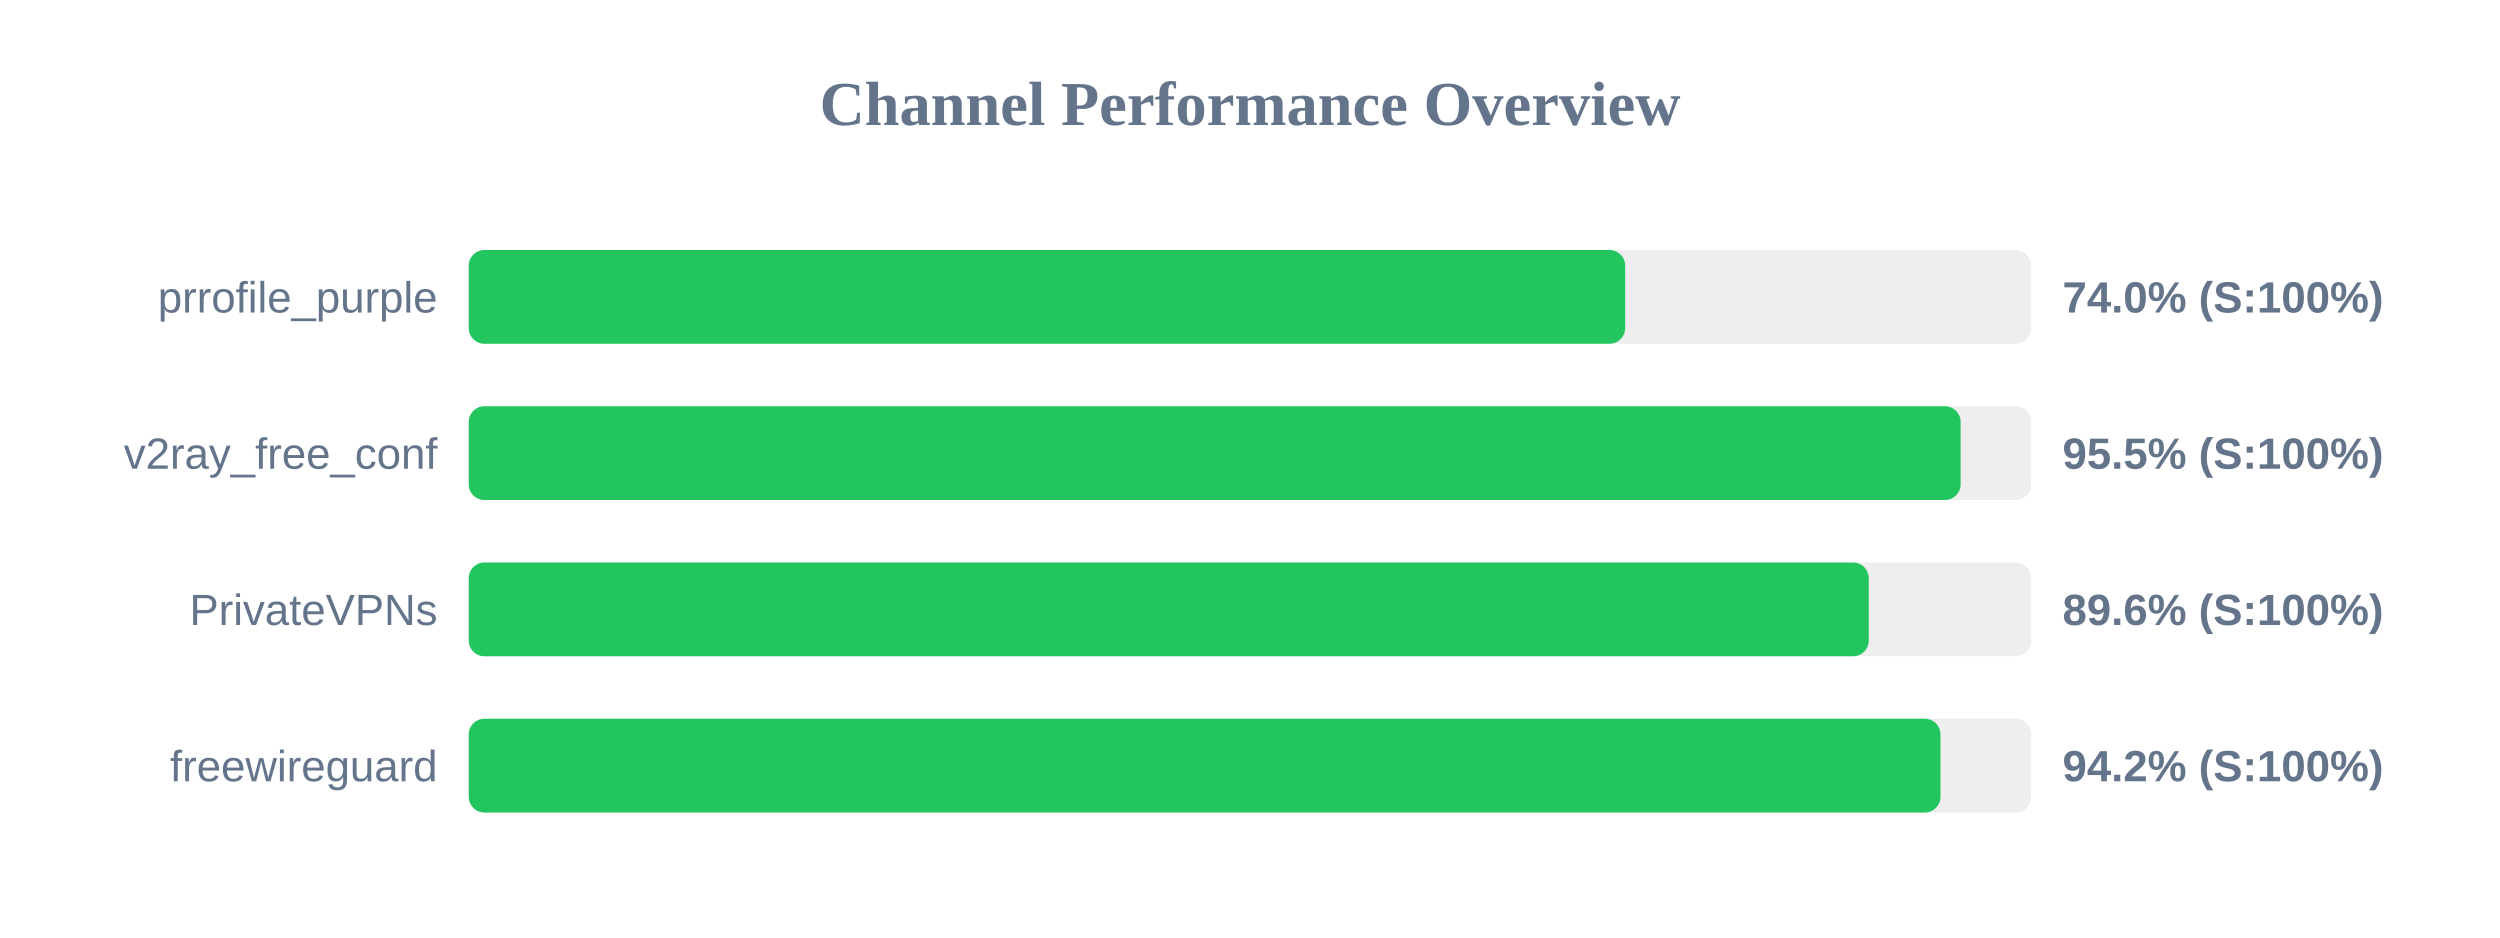
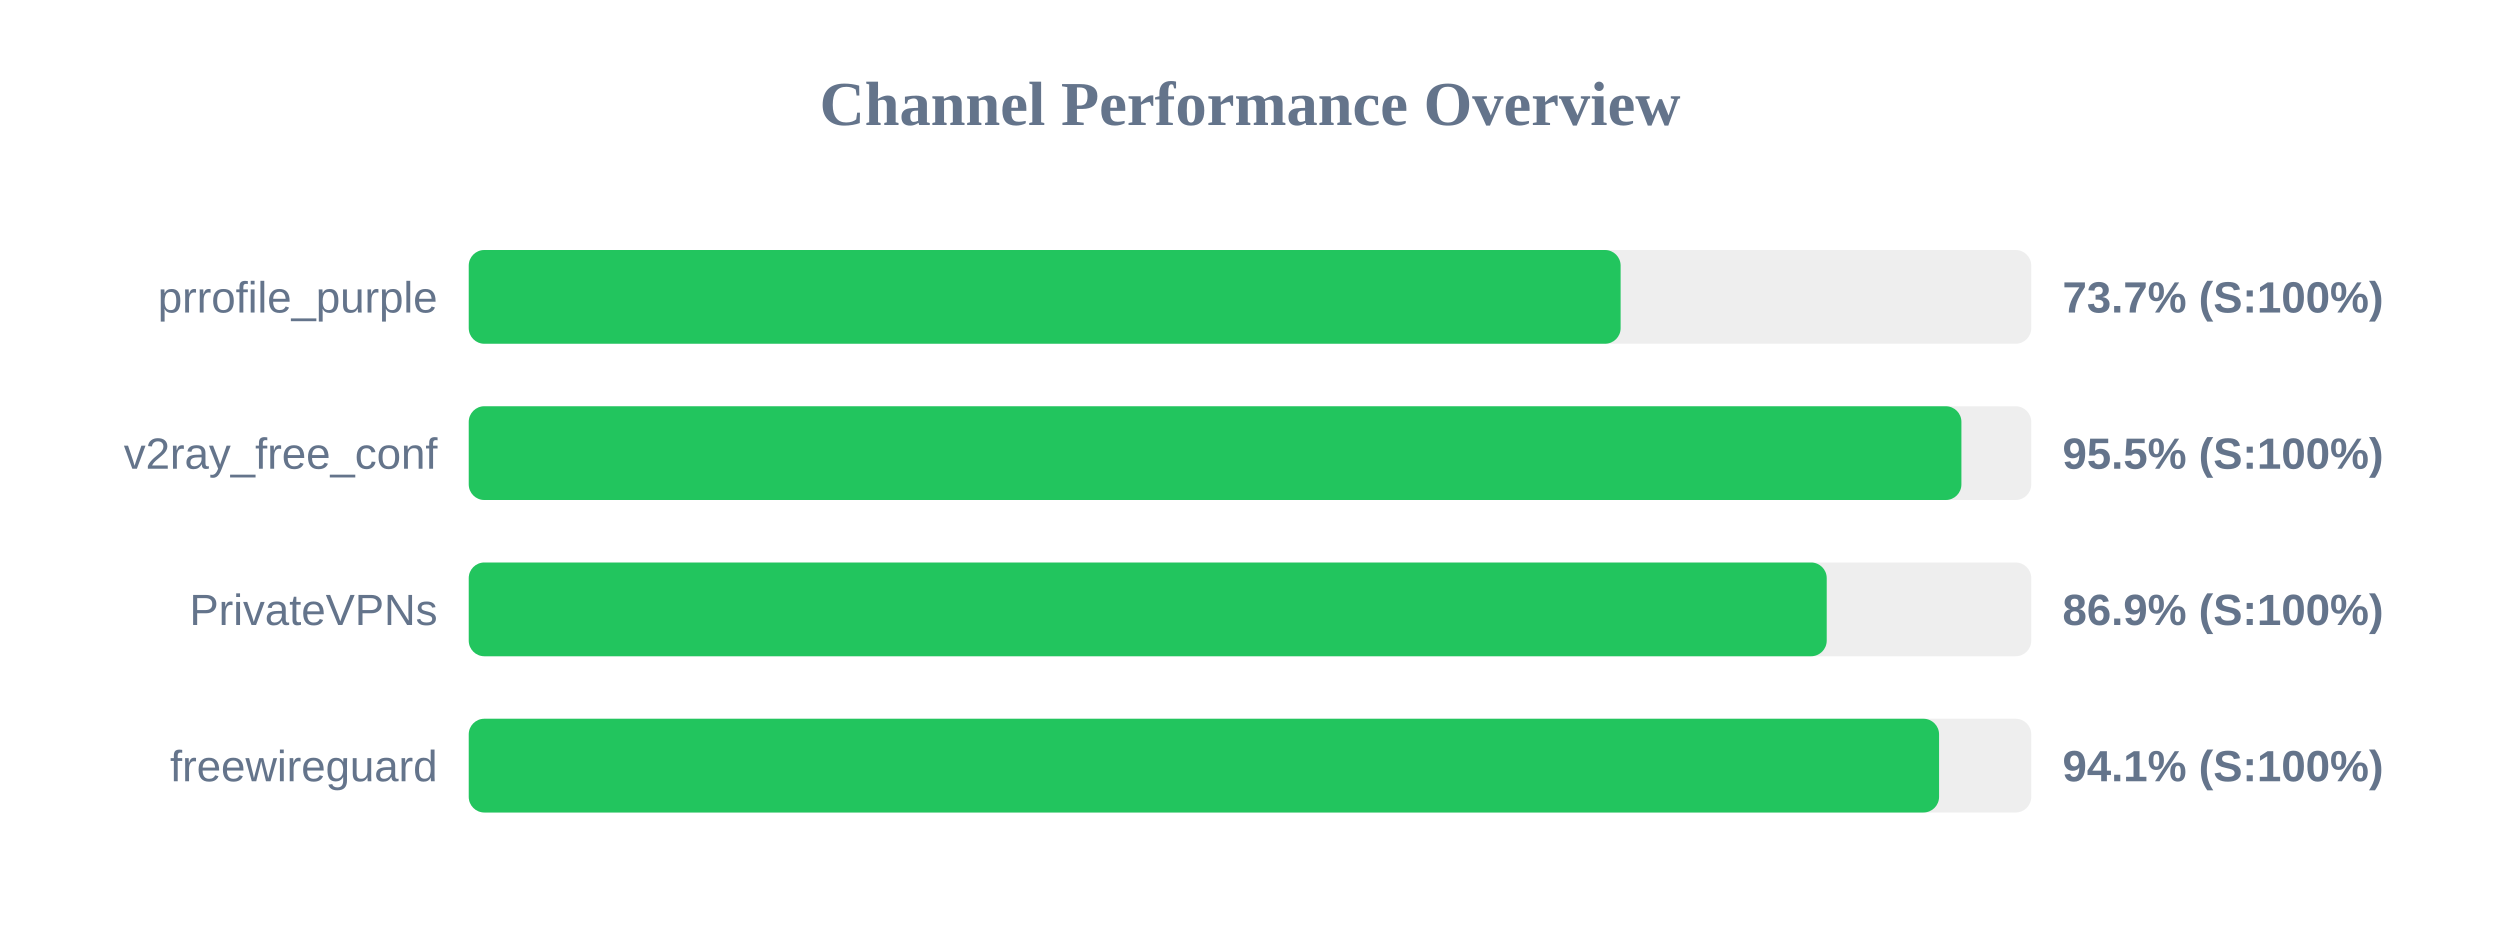
<svg xmlns="http://www.w3.org/2000/svg" width="800" height="300" version="1.1">
  <style>
        .row { font: 14px Arial; fill: #64748b; }
        .score { font: bold 14px Arial; fill: #64748b; }
    </style>
  <text x="400" y="40" text-anchor="middle" font-size="20px" font-weight="bold" fill="#64748b">Channel Performance Overview</text>
  <rect x="150" y="80" width="500" height="30" fill="#eee" rx="5" />
-   <rect x="150" y="80" width="370.05" height="30" fill="#22c55e" rx="5" />
+   <rect x="150" y="80" width="368.6" height="30" fill="#22c55e" rx="5" />
  <text x="140" y="100" text-anchor="end" class="row">prrofile_purple</text>
-   <text x="660" y="100" text-anchor="start" class="score">74.0% (S:100%)</text>
+   <text x="660" y="100" text-anchor="start" class="score">73.7% (S:100%)</text>
  <rect x="150" y="130" width="500" height="30" fill="#eee" rx="5" />
-   <rect x="150" y="130" width="477.4" height="30" fill="#22c55e" rx="5" />
+   <rect x="150" y="130" width="477.65" height="30" fill="#22c55e" rx="5" />
  <text x="140" y="150" text-anchor="end" class="row">v2ray_free_conf</text>
  <text x="660" y="150" text-anchor="start" class="score">95.5% (S:100%)</text>
  <rect x="150" y="180" width="500" height="30" fill="#eee" rx="5" />
-   <rect x="150" y="180" width="448.0" height="30" fill="#22c55e" rx="5" />
+   <rect x="150" y="180" width="434.55" height="30" fill="#22c55e" rx="5" />
  <text x="140" y="200" text-anchor="end" class="row">PrivateVPNs</text>
-   <text x="660" y="200" text-anchor="start" class="score">89.6% (S:100%)</text>
+   <text x="660" y="200" text-anchor="start" class="score">86.9% (S:100%)</text>
  <rect x="150" y="230" width="500" height="30" fill="#eee" rx="5" />
-   <rect x="150" y="230" width="470.95" height="30" fill="#22c55e" rx="5" />
+   <rect x="150" y="230" width="470.5" height="30" fill="#22c55e" rx="5" />
  <text x="140" y="250" text-anchor="end" class="row">freewireguard</text>
-   <text x="660" y="250" text-anchor="start" class="score">94.2% (S:100%)</text>
+   <text x="660" y="250" text-anchor="start" class="score">94.1% (S:100%)</text>
</svg>
